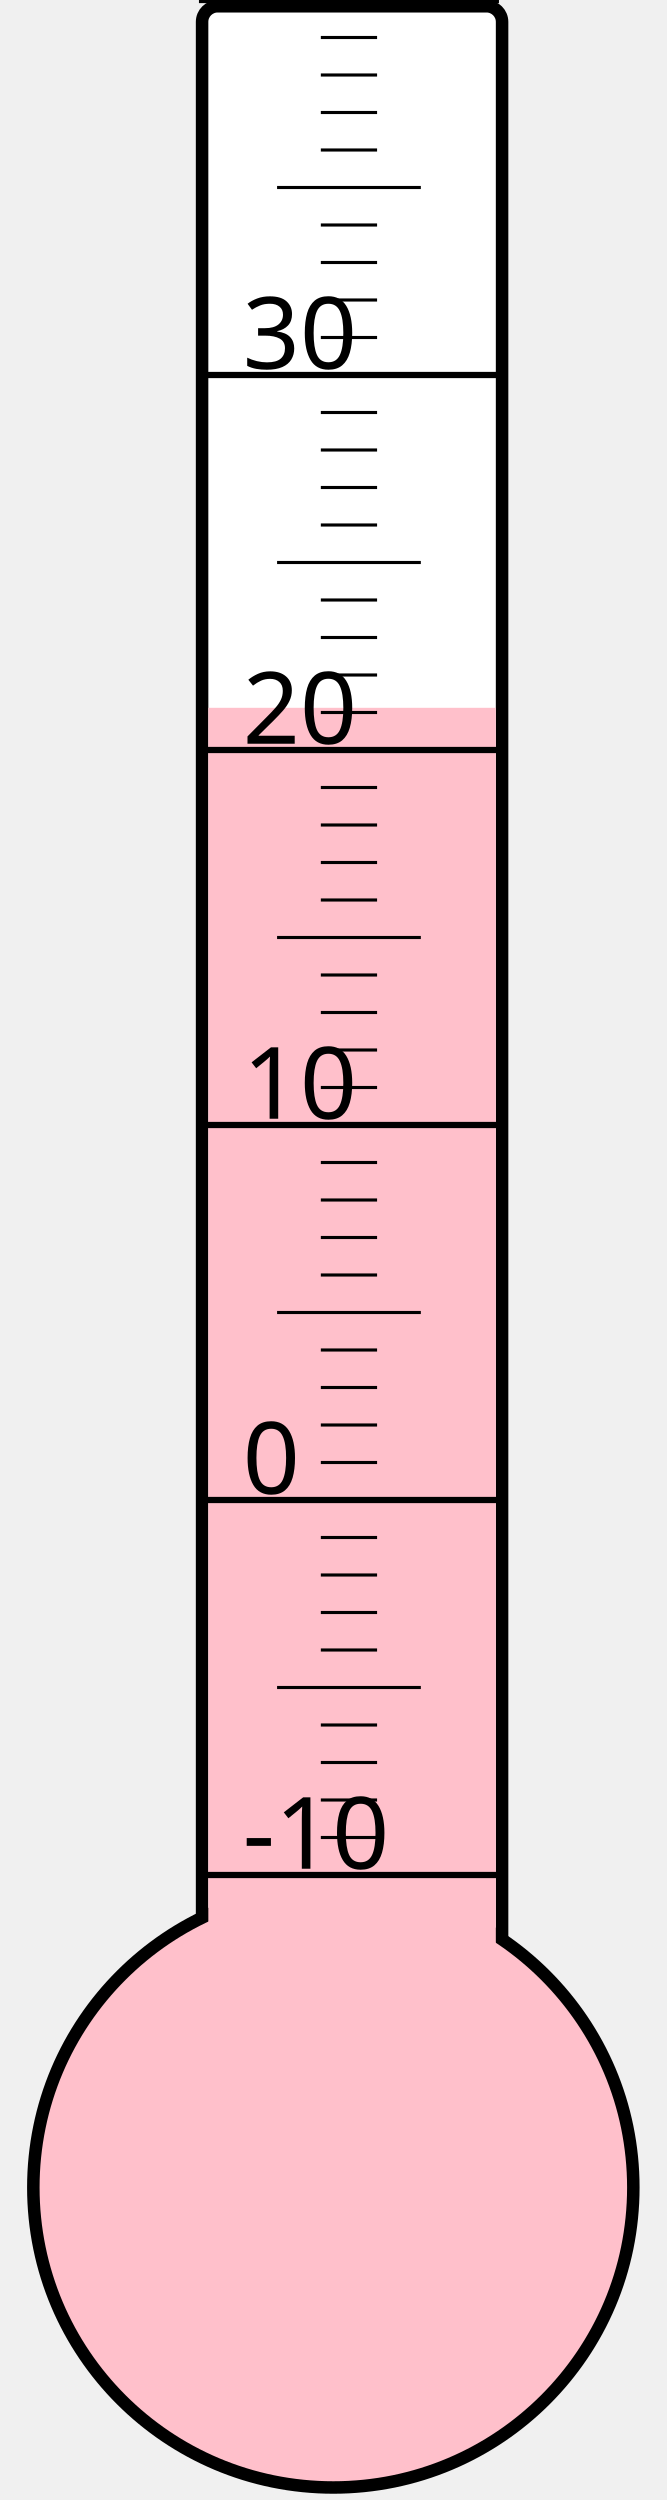
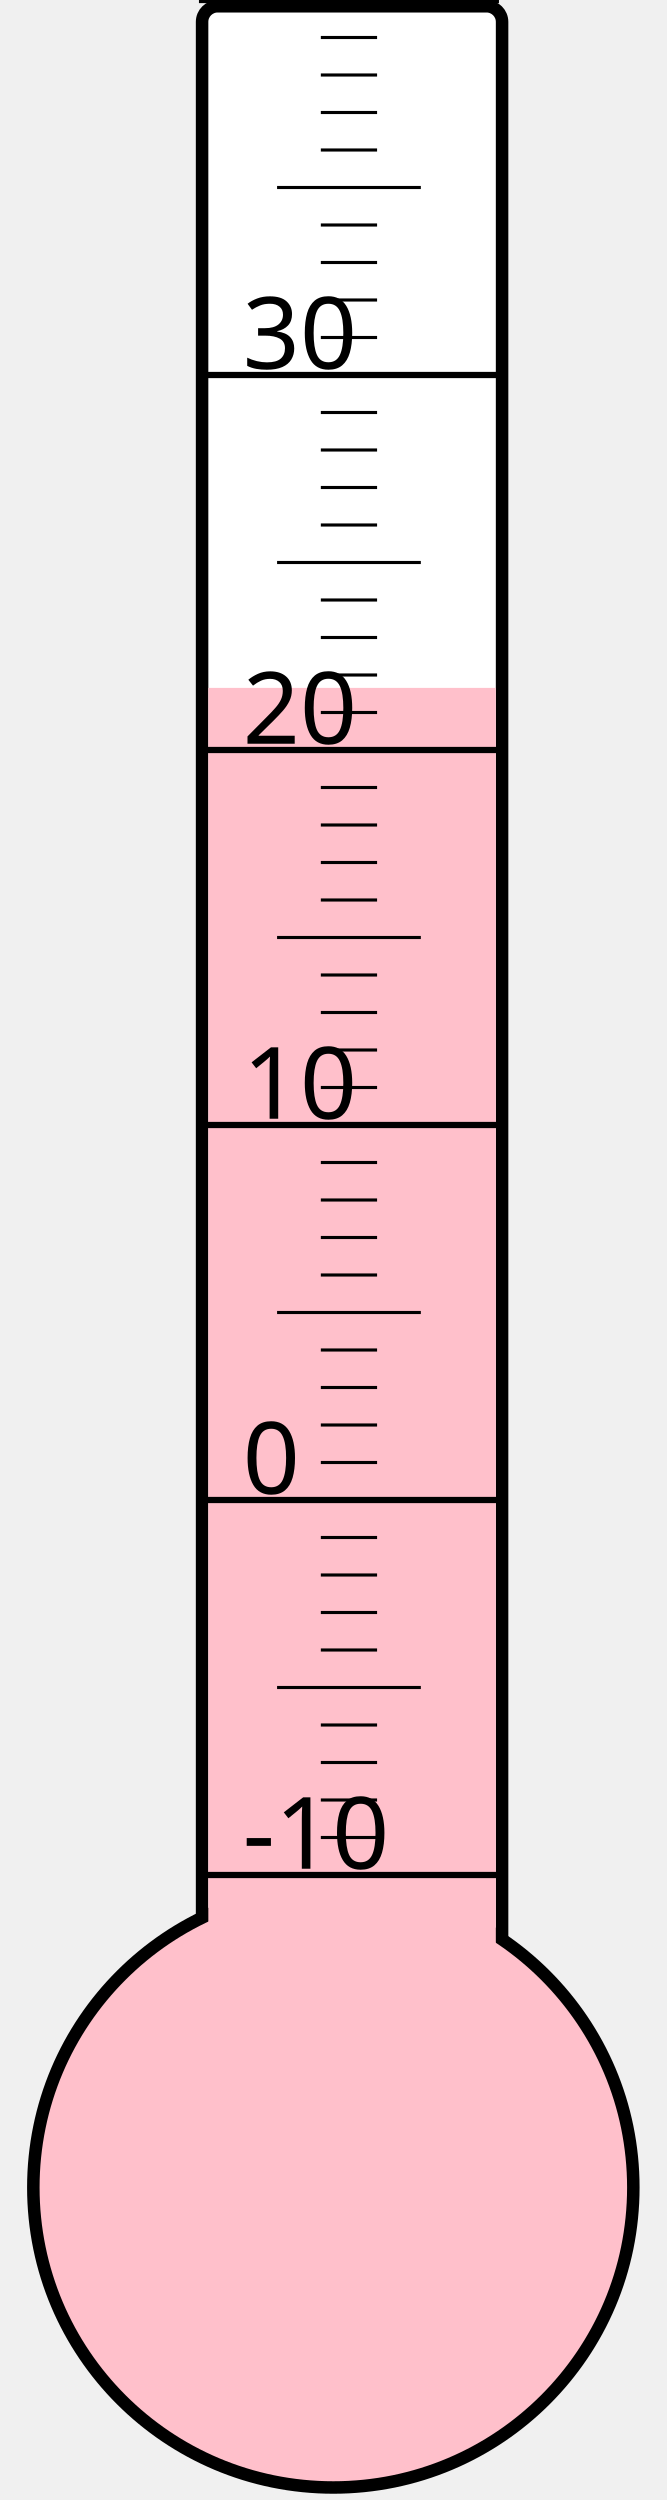
<svg xmlns="http://www.w3.org/2000/svg" width="40px" height="150px" viewBox="0 0 200 800">
  <rect width="200" height="800" x="0" y="0" style="fill: #ffffeb; fill-opacity: 0;" />
  <rect width="96" height="680" x="58" y="2" rx="5" ry="5" style="fill: white; fill-opacity: 1; stroke: black; stroke-width: 4;" />
  <circle cx="100" cy="700" r="96" style="fill: pink; stroke: black; stroke-width: 4;" />
-   <rect width="92" height="473.5" x="60" y="226.5" style="fill: pink; fill-opacity: 1; stroke-width: 0;" />
+   <rect width="92" height="479.875" x="60" y="220.125" style="fill: pink; fill-opacity: 1; stroke-width: 0;" />
  <text x="71" y="598" style="font-family: sans-serif; font-size: 24pt;">-10</text>
  <text x="71" y="478" style="font-family: sans-serif; font-size: 24pt;">0</text>
  <text x="71" y="358" style="font-family: sans-serif; font-size: 24pt;">10</text>
  <text x="71" y="238" style="font-family: sans-serif; font-size: 24pt;">20</text>
  <text x="71" y="118" style="font-family: sans-serif; font-size: 24pt;">30</text>
  <g style="stroke: black;">
    <line x1="57" y1="600" x2="153" y2="600" style="stroke-width: 2;" />
    <line x1="96" y1="588" x2="114" y2="588" style="stroke-width: 1;" />
    <line x1="96" y1="576" x2="114" y2="576" style="stroke-width: 1;" />
    <line x1="96" y1="564" x2="114" y2="564" style="stroke-width: 1;" />
    <line x1="96" y1="552" x2="114" y2="552" style="stroke-width: 1;" />
    <line x1="82" y1="540" x2="128" y2="540" style="stroke-width: 1;" />
    <line x1="96" y1="528" x2="114" y2="528" style="stroke-width: 1;" />
    <line x1="96" y1="516" x2="114" y2="516" style="stroke-width: 1;" />
    <line x1="96" y1="504" x2="114" y2="504" style="stroke-width: 1;" />
    <line x1="96" y1="492" x2="114" y2="492" style="stroke-width: 1;" />
    <line x1="57" y1="480" x2="153" y2="480" style="stroke-width: 2;" />
    <line x1="96" y1="468" x2="114" y2="468" style="stroke-width: 1;" />
    <line x1="96" y1="456" x2="114" y2="456" style="stroke-width: 1;" />
    <line x1="96" y1="444" x2="114" y2="444" style="stroke-width: 1;" />
    <line x1="96" y1="432" x2="114" y2="432" style="stroke-width: 1;" />
    <line x1="82" y1="420" x2="128" y2="420" style="stroke-width: 1;" />
    <line x1="96" y1="408" x2="114" y2="408" style="stroke-width: 1;" />
    <line x1="96" y1="396" x2="114" y2="396" style="stroke-width: 1;" />
    <line x1="96" y1="384" x2="114" y2="384" style="stroke-width: 1;" />
    <line x1="96" y1="372" x2="114" y2="372" style="stroke-width: 1;" />
    <line x1="57" y1="360" x2="153" y2="360" style="stroke-width: 2;" />
    <line x1="96" y1="348" x2="114" y2="348" style="stroke-width: 1;" />
    <line x1="96" y1="336" x2="114" y2="336" style="stroke-width: 1;" />
    <line x1="96" y1="324" x2="114" y2="324" style="stroke-width: 1;" />
    <line x1="96" y1="312" x2="114" y2="312" style="stroke-width: 1;" />
    <line x1="82" y1="300" x2="128" y2="300" style="stroke-width: 1;" />
    <line x1="96" y1="288" x2="114" y2="288" style="stroke-width: 1;" />
    <line x1="96" y1="276" x2="114" y2="276" style="stroke-width: 1;" />
    <line x1="96" y1="264" x2="114" y2="264" style="stroke-width: 1;" />
    <line x1="96" y1="252" x2="114" y2="252" style="stroke-width: 1;" />
    <line x1="57" y1="240" x2="153" y2="240" style="stroke-width: 2;" />
    <line x1="96" y1="228" x2="114" y2="228" style="stroke-width: 1;" />
    <line x1="96" y1="216" x2="114" y2="216" style="stroke-width: 1;" />
    <line x1="96" y1="204" x2="114" y2="204" style="stroke-width: 1;" />
    <line x1="96" y1="192" x2="114" y2="192" style="stroke-width: 1;" />
    <line x1="82" y1="180" x2="128" y2="180" style="stroke-width: 1;" />
    <line x1="96" y1="168" x2="114" y2="168" style="stroke-width: 1;" />
    <line x1="96" y1="156" x2="114" y2="156" style="stroke-width: 1;" />
    <line x1="96" y1="144" x2="114" y2="144" style="stroke-width: 1;" />
    <line x1="96" y1="132" x2="114" y2="132" style="stroke-width: 1;" />
    <line x1="57" y1="120" x2="153" y2="120" style="stroke-width: 2;" />
    <line x1="96" y1="108" x2="114" y2="108" style="stroke-width: 1;" />
    <line x1="96" y1="96" x2="114" y2="96" style="stroke-width: 1;" />
    <line x1="96" y1="84" x2="114" y2="84" style="stroke-width: 1;" />
    <line x1="96" y1="72" x2="114" y2="72" style="stroke-width: 1;" />
    <line x1="82" y1="60" x2="128" y2="60" style="stroke-width: 1;" />
    <line x1="96" y1="48" x2="114" y2="48" style="stroke-width: 1;" />
    <line x1="96" y1="36" x2="114" y2="36" style="stroke-width: 1;" />
    <line x1="96" y1="24" x2="114" y2="24" style="stroke-width: 1;" />
    <line x1="96" y1="12" x2="114" y2="12" style="stroke-width: 1;" />
    <line x1="57" y1="0" x2="153" y2="0" style="stroke-width: 2;" />
  </g>
</svg>
